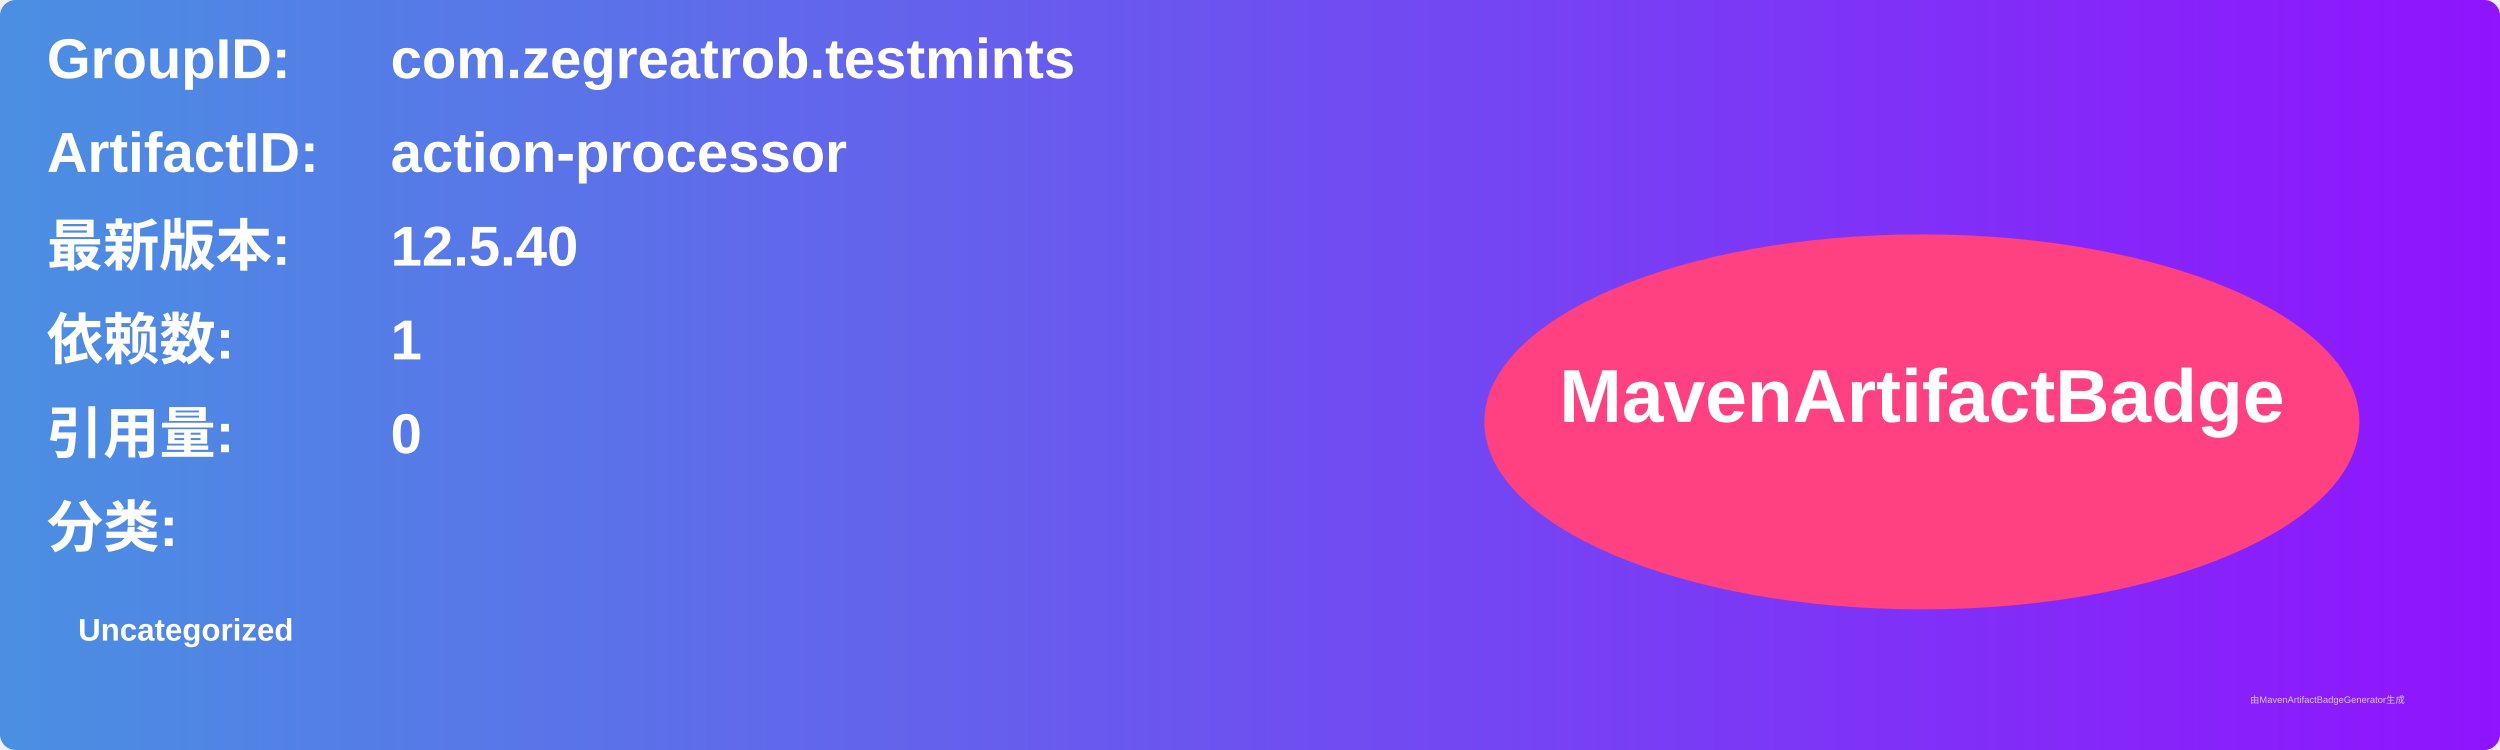
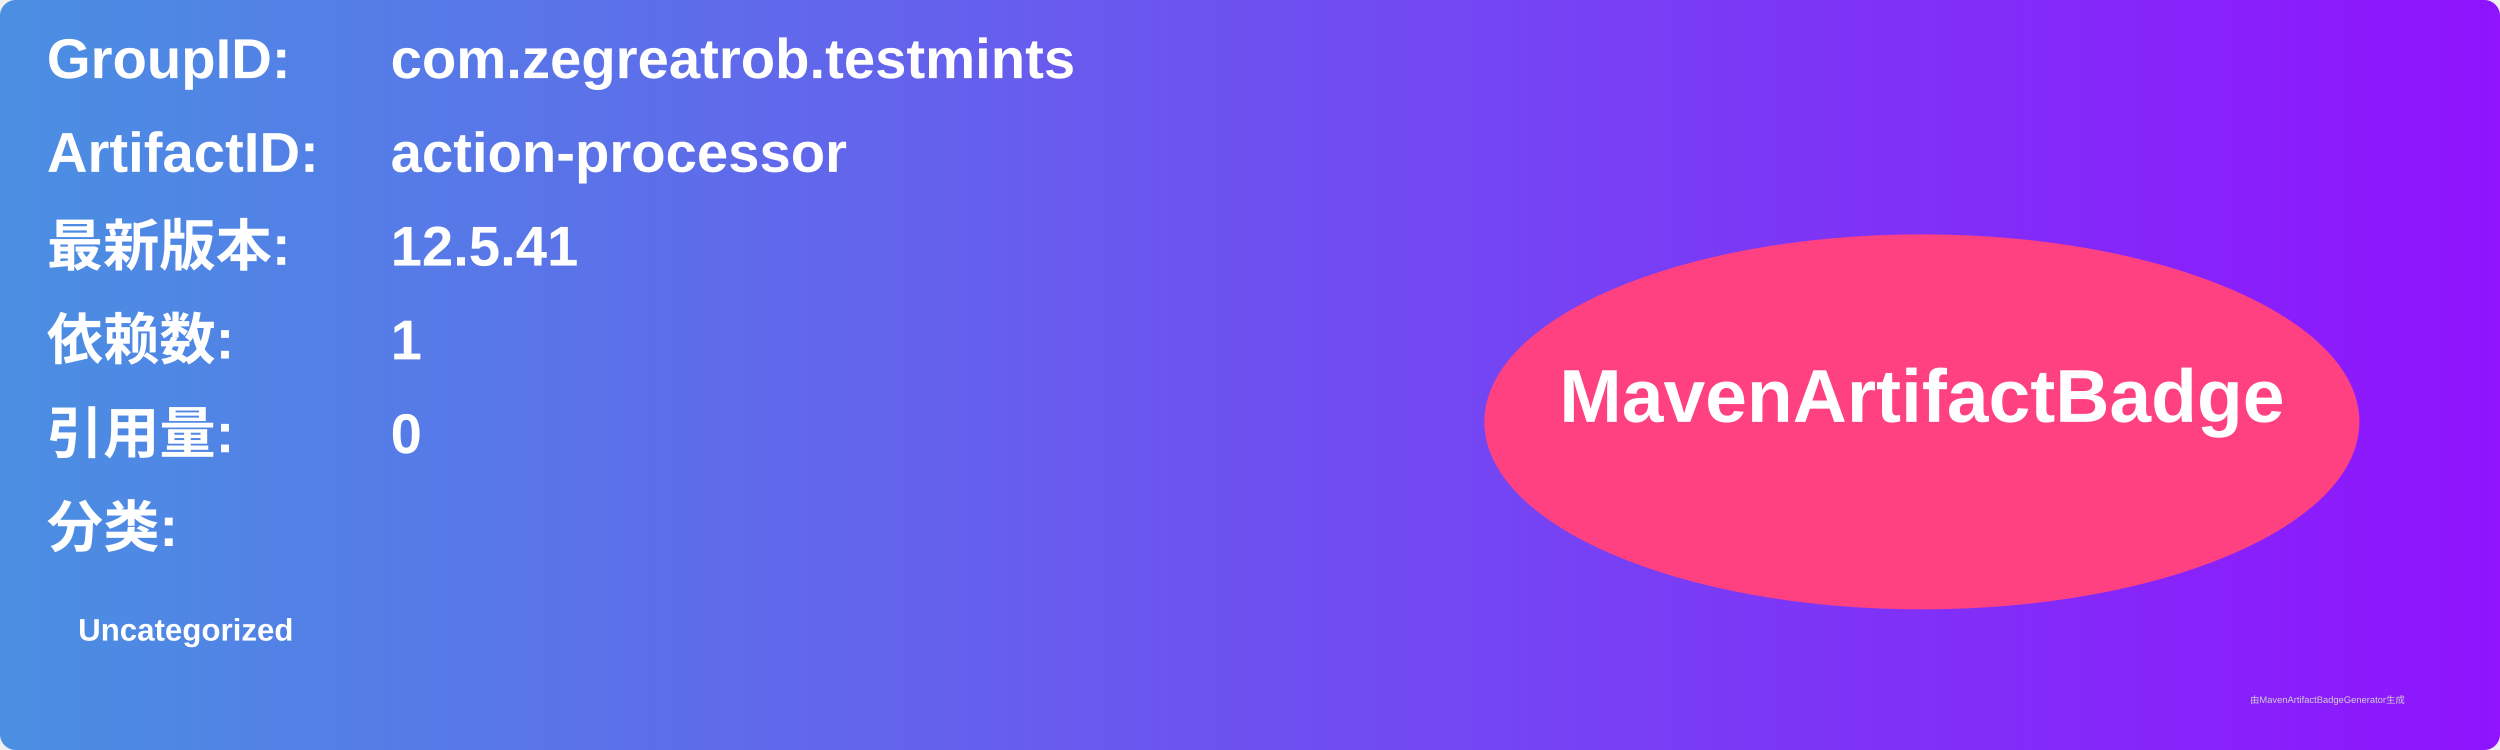
<svg xmlns="http://www.w3.org/2000/svg" width="800" height="240" viewBox="0 0 800 240">
  <linearGradient id="grad" x1="0%" y1="0%" x2="100%" y2="0%">
    <stop offset="0%" stop-color="#4a90e2" />
    <stop offset="100%" stop-color="#9013fe" />
  </linearGradient>
  <rect width="100%" height="100%" rx="5" ry="5" fill="url(#grad)" />
  <g transform="translate(15, 15)">
    <text x="0" y="10" font-family="Arial" font-size="18" fill="white" font-weight="bold" width="260">GroupID:</text>
    <text x="110" y="10" font-family="Arial" font-size="18" fill="white" font-weight="bold" width="460">com.zegreatrob.testmints</text>
    <text x="0" y="40" font-family="Arial" font-size="18" fill="white" font-weight="bold" width="260">ArtifactID:</text>
    <text x="110" y="40" font-family="Arial" font-size="18" fill="white" font-weight="bold" width="460">action-processor</text>
    <text x="0" y="70" font-family="Arial" font-size="18" fill="white" font-weight="bold">最新版本:</text>
    <text x="110" y="70" font-family="Arial" font-size="18" fill="white" font-weight="bold">
-       <tspan font-weight="bold">12.5.40</tspan>
+       <tspan font-weight="bold">12.5.41</tspan>
    </text>
    <text x="0" y="100" font-family="Arial" font-size="18" fill="white" font-weight="bold">依赖数: </text>
    <text x="110" y="100" font-family="Arial" font-size="18" fill="white">
      <tspan font-weight="bold">1</tspan>
    </text>
    <text x="0" y="130" font-family="Arial" font-size="18" fill="white" font-weight="bold">引用量: </text>
    <text x="110" y="130" font-family="Arial" font-size="18" fill="white">
      <tspan font-weight="bold">0</tspan>
    </text>
    <text x="0" y="160" font-family="Arial" font-size="18" fill="white" font-weight="bold">分类:</text>
    <text x="10" y="190" font-family="Arial" font-size="10" fill="white">
      <tspan font-weight="bold">Uncategorized</tspan>
    </text>
    <ellipse cx="600" cy="120" rx="140" ry="60" fill="#ff4081" />
    <text x="600" y="120" text-anchor="middle" font-family="Arial" font-size="24" fill="white" font-weight="bold">MavenArtifactBadge</text>
  </g>
  <text x="720" y="225" font-family="Arial" font-size="3" fill="#d0d0d0">由MavenArtifactBadgeGenerator生成</text>
</svg>
